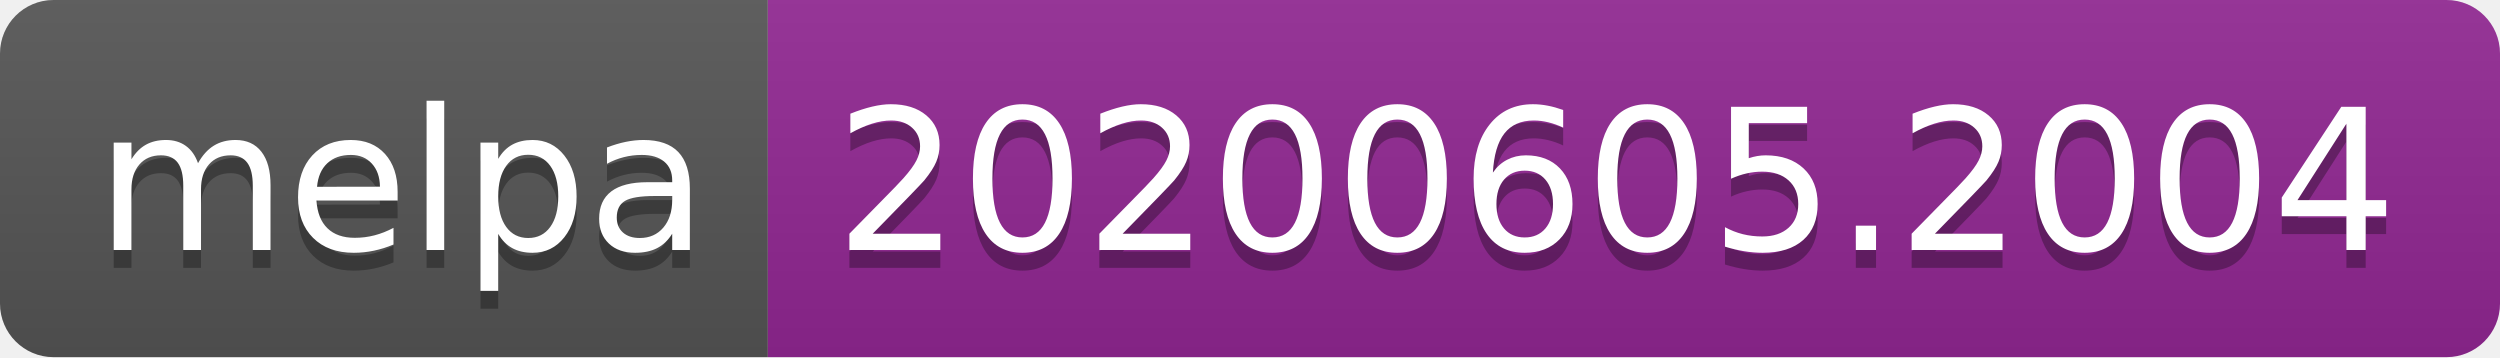
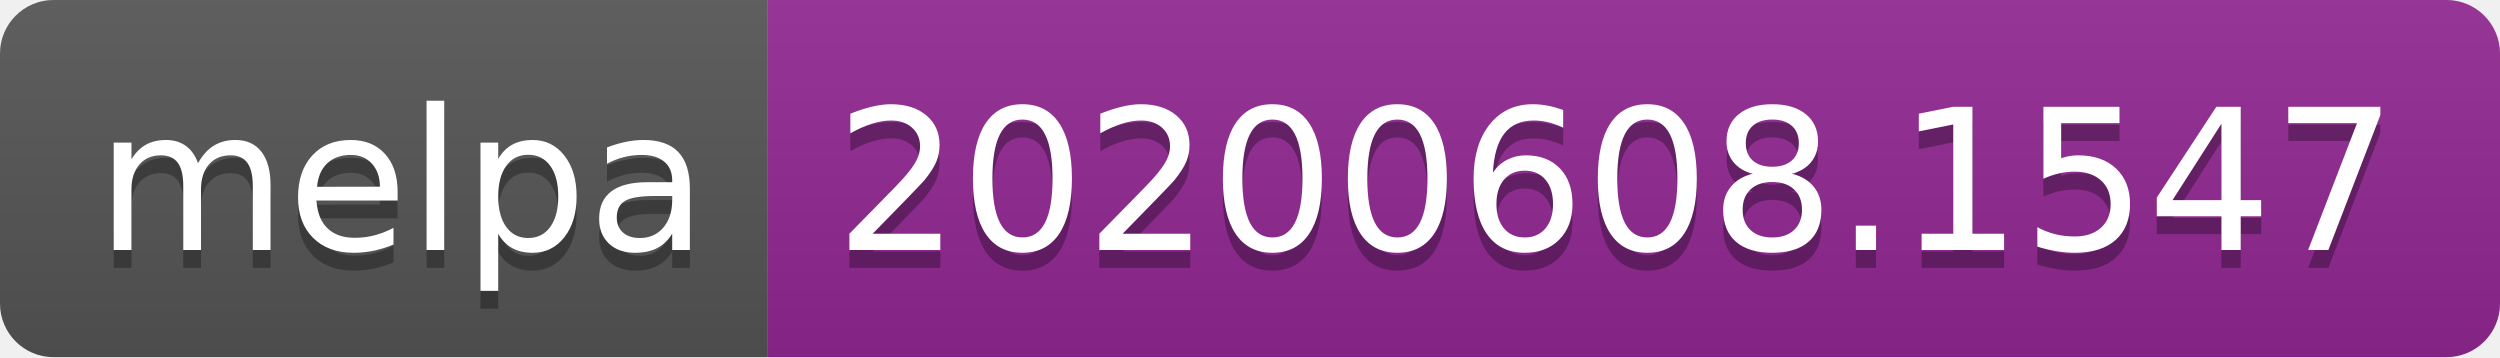
<svg xmlns="http://www.w3.org/2000/svg" width="140" height="20">
  <linearGradient id="s" x2="0" y2="100%">
    <stop offset="0" stop-color="#bbb" stop-opacity=".1" />
    <stop offset="1" stop-opacity=".1" />
  </linearGradient>
  <clipPath id="r">
    <rect width="140" height="20" rx="3" fill="#fff" />
  </clipPath>
  <g clip-path="url(#r)">
    <rect width="43" height="20" fill="#555" />
    <rect x="43" width="97" height="20" fill="#922793" />
    <rect width="140" height="20" fill="url(#s)" />
  </g>
  <g fill="#fff" text-anchor="middle" font-family="Verdana,Geneva,DejaVu Sans,sans-serif" text-rendering="geometricPrecision" font-size="110">
    <text x="225" y="150" fill="#010101" fill-opacity=".3" transform="scale(.1)" textLength="330">melpa</text>
    <text x="225" y="140" transform="scale(.1)" textLength="330">melpa</text>
-     <text x="905" y="150" fill="#010101" fill-opacity=".3" transform="scale(.1)" textLength="870">20200605.2004</text>
-     <text x="905" y="140" transform="scale(.1)" textLength="870">20200605.2004</text>
+     <text x="905" y="150" fill="#010101" fill-opacity=".3" transform="scale(.1)" textLength="870">20200608.1547</text>
+     <text x="905" y="140" transform="scale(.1)" textLength="870">20200608.1547</text>
  </g>
</svg>
